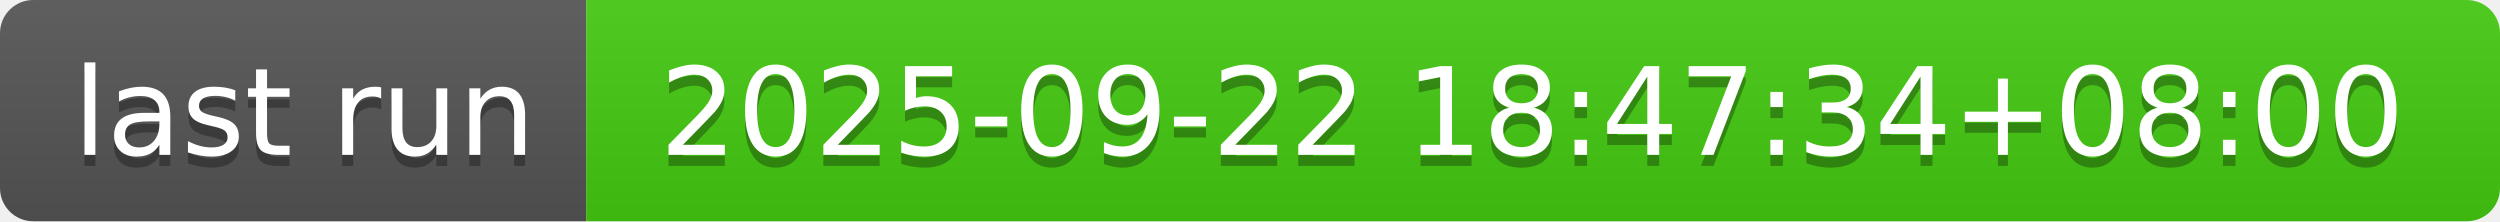
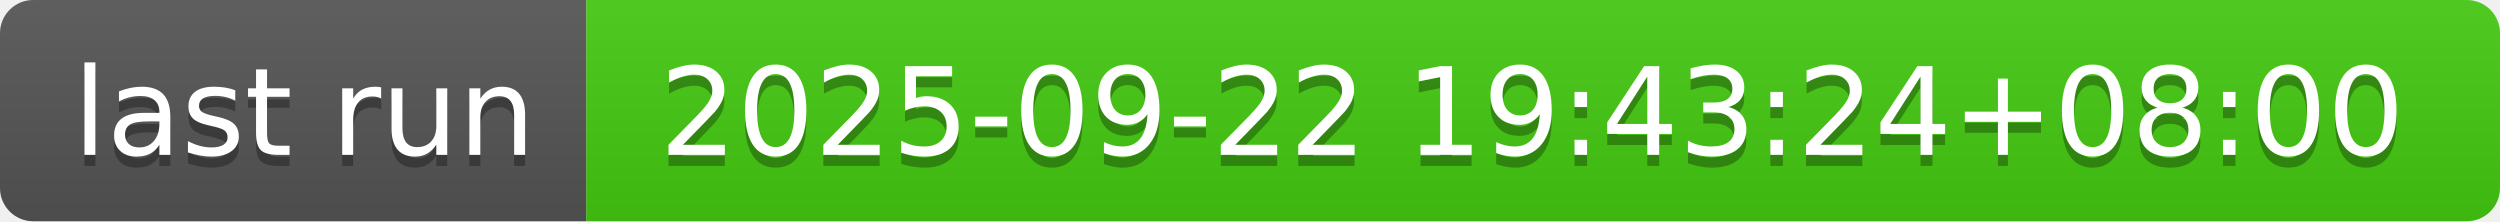
- <svg xmlns="http://www.w3.org/2000/svg" width="226" height="20" role="img" aria-label="last run: 2025-09-22 18:47:34+08:00">
+ <svg xmlns="http://www.w3.org/2000/svg" width="226" height="20" role="img" aria-label="last run: 2025-09-22 19:43:24+08:00">
  <linearGradient id="s" x2="0" y2="100%">
    <stop offset="0" stop-color="#bbb" stop-opacity=".1" />
    <stop offset="1" stop-opacity=".1" />
  </linearGradient>
  <clipPath id="r">
    <rect width="226" height="20" rx="3" fill="#fff" />
  </clipPath>
  <g clip-path="url(#r)">
    <rect width="53" height="20" fill="#555" />
    <rect x="53" width="173" height="20" fill="#4c1" />
    <rect width="226" height="20" fill="url(#s)" />
  </g>
  <g fill="#fff" text-anchor="middle" font-family="Verdana,Geneva,DejaVu Sans,sans-serif" text-rendering="geometricPrecision" font-size="110">
    <text aria-hidden="true" x="275" y="150" fill="#010101" fill-opacity=".3" transform="scale(.1)" textLength="430">last run</text>
    <text x="275" y="140" transform="scale(.1)" fill="#fff" textLength="430">last run</text>
-     <text aria-hidden="true" x="1385" y="150" fill="#010101" fill-opacity=".3" transform="scale(.1)" textLength="1630">2025-09-22 18:47:34+08:00</text>
-     <text x="1385" y="140" transform="scale(.1)" fill="#fff" textLength="1630">2025-09-22 18:47:34+08:00</text>
+     <text aria-hidden="true" x="1385" y="150" fill="#010101" fill-opacity=".3" transform="scale(.1)" textLength="1630">2025-09-22 19:43:24+08:00</text>
+     <text x="1385" y="140" transform="scale(.1)" fill="#fff" textLength="1630">2025-09-22 19:43:24+08:00</text>
  </g>
</svg>
